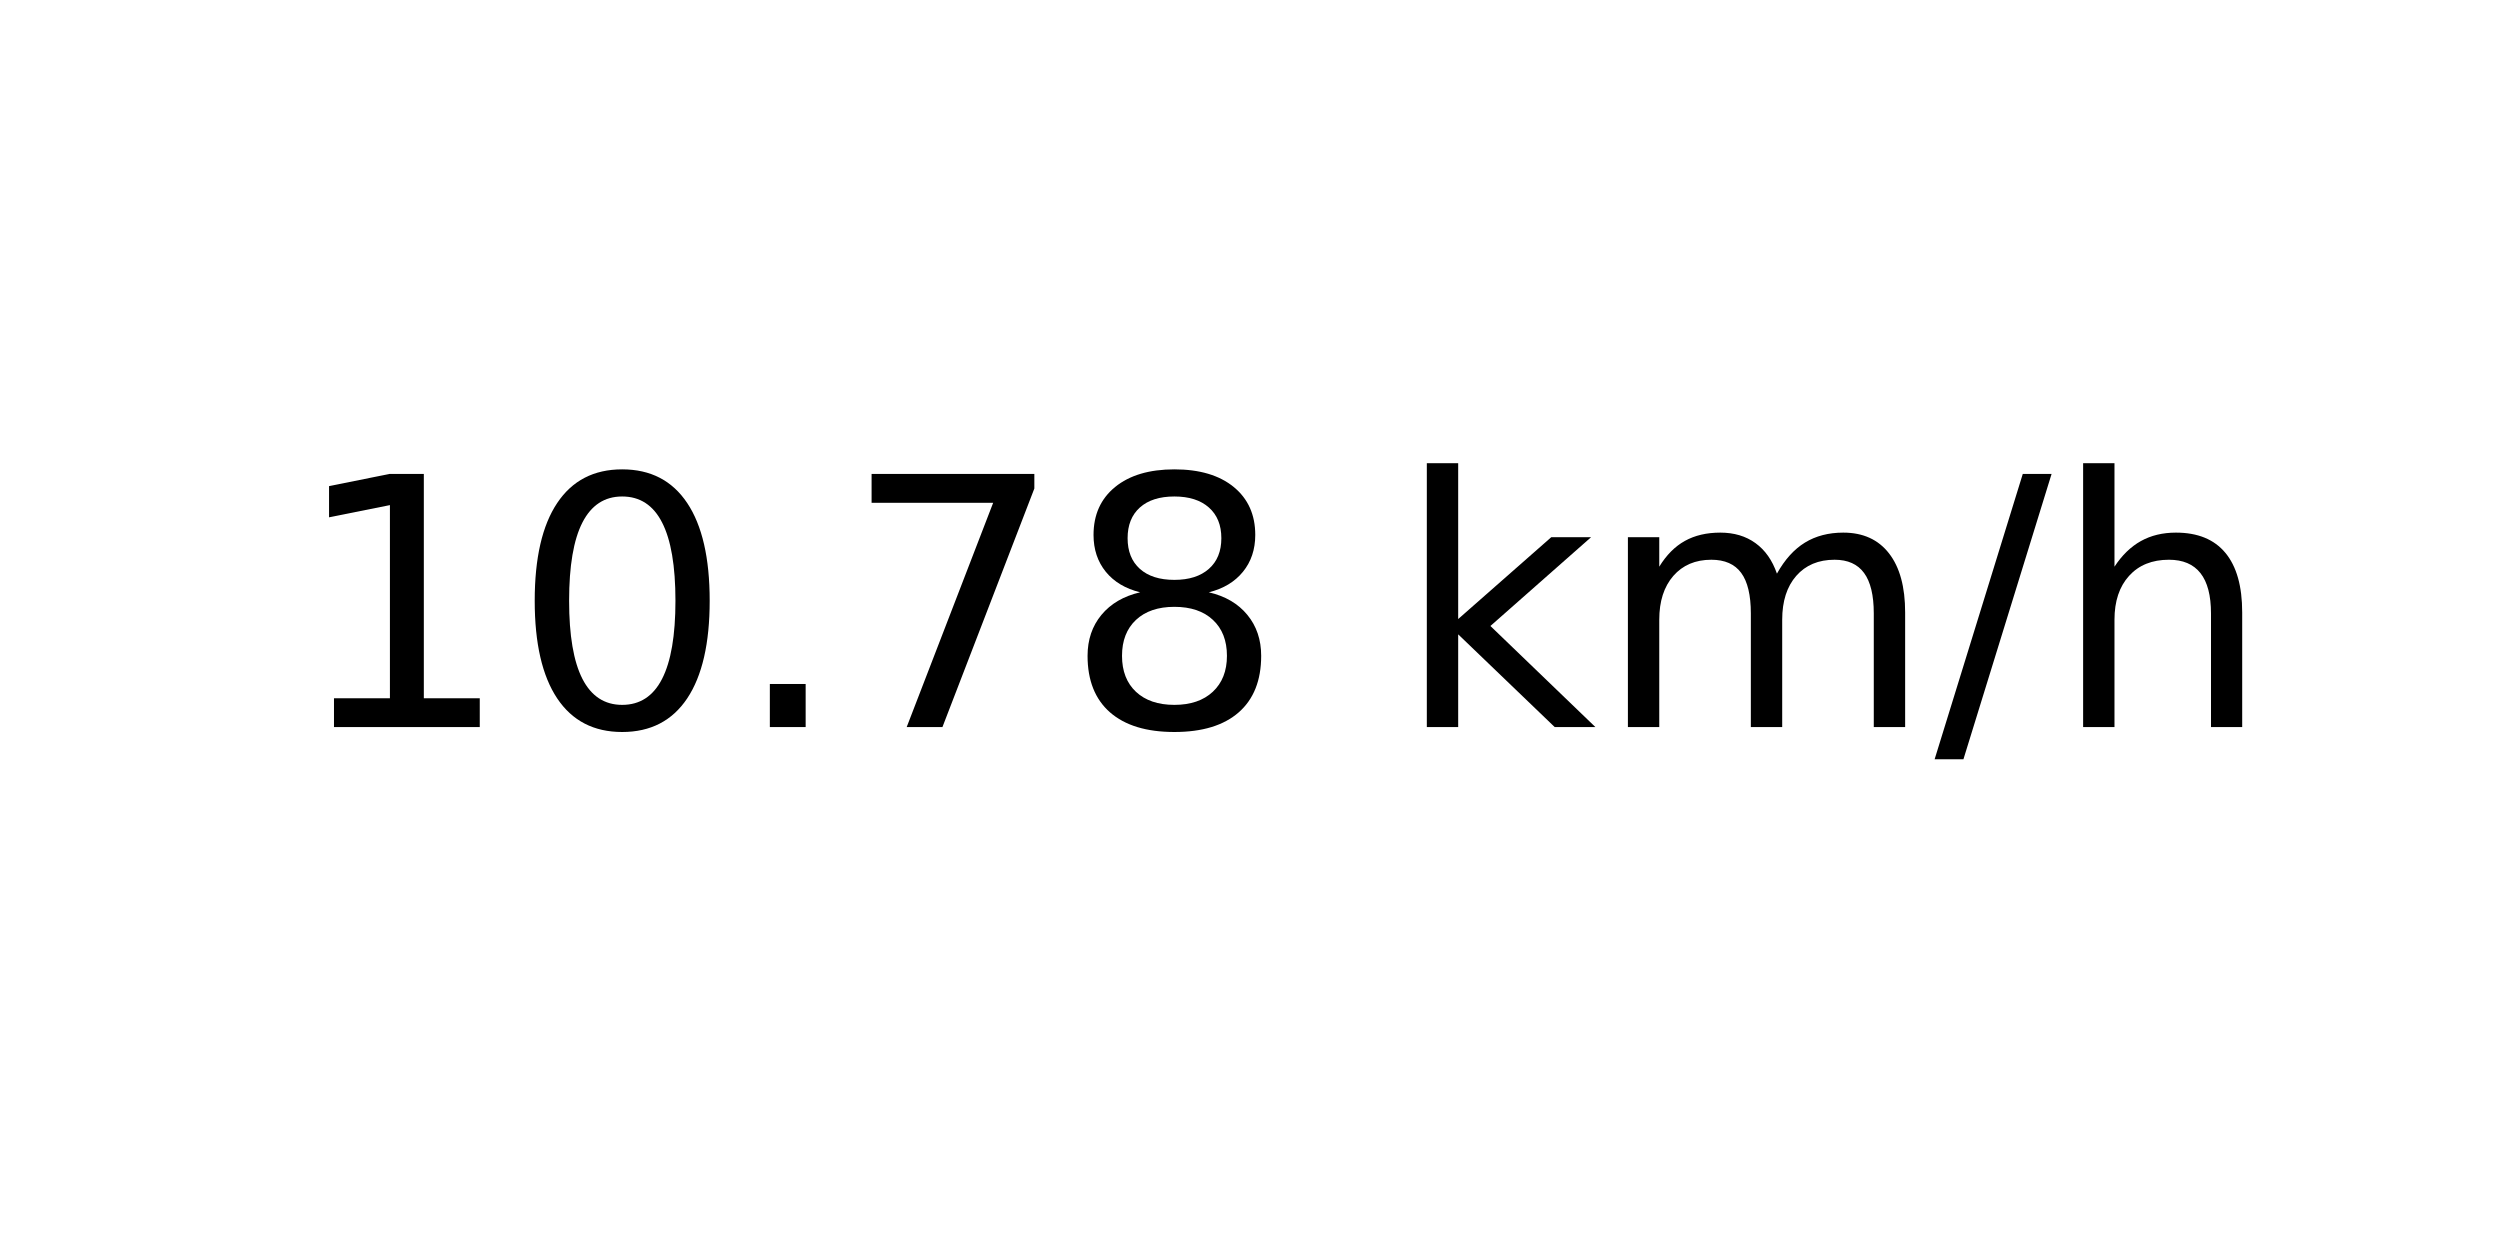
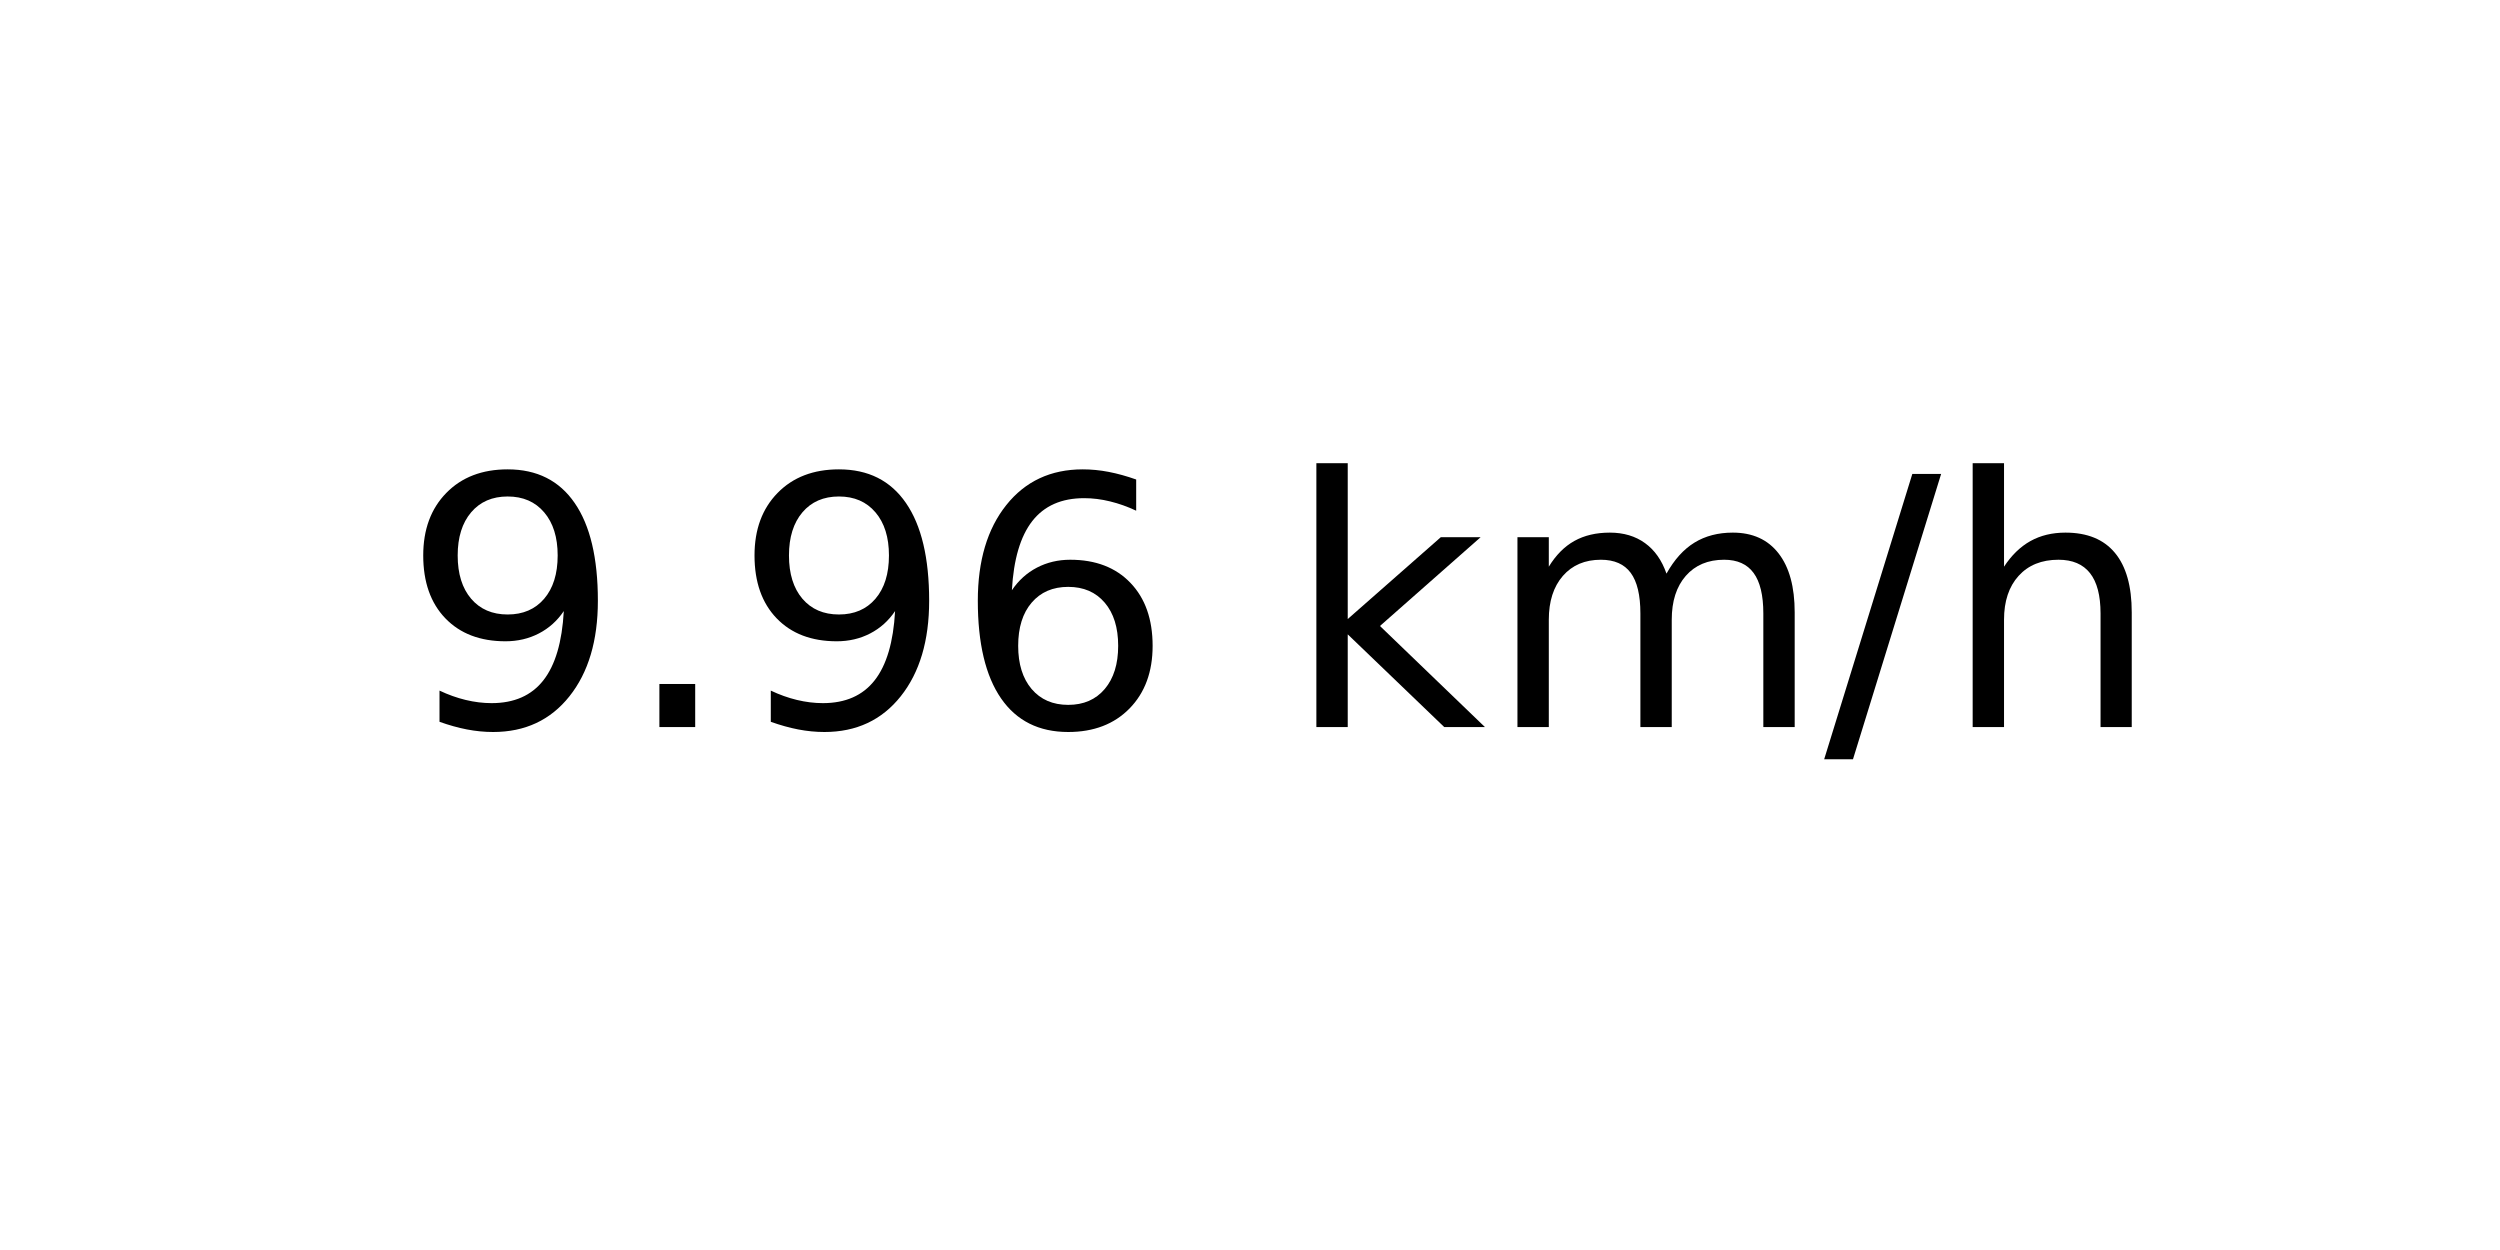
<svg xmlns="http://www.w3.org/2000/svg" xmlns:xlink="http://www.w3.org/1999/xlink" width="72pt" height="36pt" viewBox="0 0 72 36" version="1.1">
  <defs>
    <style type="text/css">*{stroke-linejoin: round; stroke-linecap: butt}</style>
  </defs>
  <g id="figure_1">
    <g id="axes_1">
      <g id="text_1">
-         <g transform="translate(8.378125 20.93937) scale(0.1 -0.1)">
+         <g transform="translate(11.55937 20.93937) scale(0.1 -0.1)">
          <defs>
-             <path id="DejaVuSans-31" d="M 794 531  L 1825 531  L 1825 4091  L 703 3866  L 703 4441  L 1819 4666  L 2450 4666  L 2450 531  L 3481 531  L 3481 0  L 794 0  L 794 531  z " transform="scale(0.015625)" />
-             <path id="DejaVuSans-30" d="M 2034 4250  Q 1547 4250 1301 3770  Q 1056 3291 1056 2328  Q 1056 1369 1301 889  Q 1547 409 2034 409  Q 2525 409 2770 889  Q 3016 1369 3016 2328  Q 3016 3291 2770 3770  Q 2525 4250 2034 4250  z M 2034 4750  Q 2819 4750 3233 4129  Q 3647 3509 3647 2328  Q 3647 1150 3233 529  Q 2819 -91 2034 -91  Q 1250 -91 836 529  Q 422 1150 422 2328  Q 422 3509 836 4129  Q 1250 4750 2034 4750  z " transform="scale(0.015625)" />
+             <path id="DejaVuSans-39" d="M 703 97  L 703 672  Q 941 559 1184 500  Q 1428 441 1663 441  Q 2288 441 2617 861  Q 2947 1281 2994 2138  Q 2813 1869 2534 1725  Q 2256 1581 1919 1581  Q 1219 1581 811 2004  Q 403 2428 403 3163  Q 403 3881 828 4315  Q 1253 4750 1959 4750  Q 2769 4750 3195 4129  Q 3622 3509 3622 2328  Q 3622 1225 3098 567  Q 2575 -91 1691 -91  Q 1453 -91 1209 -44  Q 966 3 703 97  z M 1959 2075  Q 2384 2075 2632 2365  Q 2881 2656 2881 3163  Q 2881 3666 2632 3958  Q 2384 4250 1959 4250  Q 1534 4250 1286 3958  Q 1038 3666 1038 3163  Q 1038 2656 1286 2365  Q 1534 2075 1959 2075  z " transform="scale(0.015625)" />
            <path id="DejaVuSans-2e" d="M 684 794  L 1344 794  L 1344 0  L 684 0  L 684 794  z " transform="scale(0.015625)" />
-             <path id="DejaVuSans-37" d="M 525 4666  L 3525 4666  L 3525 4397  L 1831 0  L 1172 0  L 2766 4134  L 525 4134  L 525 4666  z " transform="scale(0.015625)" />
-             <path id="DejaVuSans-38" d="M 2034 2216  Q 1584 2216 1326 1975  Q 1069 1734 1069 1313  Q 1069 891 1326 650  Q 1584 409 2034 409  Q 2484 409 2743 651  Q 3003 894 3003 1313  Q 3003 1734 2745 1975  Q 2488 2216 2034 2216  z M 1403 2484  Q 997 2584 770 2862  Q 544 3141 544 3541  Q 544 4100 942 4425  Q 1341 4750 2034 4750  Q 2731 4750 3128 4425  Q 3525 4100 3525 3541  Q 3525 3141 3298 2862  Q 3072 2584 2669 2484  Q 3125 2378 3379 2068  Q 3634 1759 3634 1313  Q 3634 634 3220 271  Q 2806 -91 2034 -91  Q 1263 -91 848 271  Q 434 634 434 1313  Q 434 1759 690 2068  Q 947 2378 1403 2484  z M 1172 3481  Q 1172 3119 1398 2916  Q 1625 2713 2034 2713  Q 2441 2713 2670 2916  Q 2900 3119 2900 3481  Q 2900 3844 2670 4047  Q 2441 4250 2034 4250  Q 1625 4250 1398 4047  Q 1172 3844 1172 3481  z " transform="scale(0.015625)" />
+             <path id="DejaVuSans-36" d="M 2113 2584  Q 1688 2584 1439 2293  Q 1191 2003 1191 1497  Q 1191 994 1439 701  Q 1688 409 2113 409  Q 2538 409 2786 701  Q 3034 994 3034 1497  Q 3034 2003 2786 2293  Q 2538 2584 2113 2584  z M 3366 4563  L 3366 3988  Q 3128 4100 2886 4159  Q 2644 4219 2406 4219  Q 1781 4219 1451 3797  Q 1122 3375 1075 2522  Q 1259 2794 1537 2939  Q 1816 3084 2150 3084  Q 2853 3084 3261 2657  Q 3669 2231 3669 1497  Q 3669 778 3244 343  Q 2819 -91 2113 -91  Q 1303 -91 875 529  Q 447 1150 447 2328  Q 447 3434 972 4092  Q 1497 4750 2381 4750  Q 2619 4750 2861 4703  Q 3103 4656 3366 4563  z " transform="scale(0.015625)" />
            <path id="DejaVuSans-20" transform="scale(0.015625)" />
            <path id="DejaVuSans-6b" d="M 581 4863  L 1159 4863  L 1159 1991  L 2875 3500  L 3609 3500  L 1753 1863  L 3688 0  L 2938 0  L 1159 1709  L 1159 0  L 581 0  L 581 4863  z " transform="scale(0.015625)" />
            <path id="DejaVuSans-6d" d="M 3328 2828  Q 3544 3216 3844 3400  Q 4144 3584 4550 3584  Q 5097 3584 5394 3201  Q 5691 2819 5691 2113  L 5691 0  L 5113 0  L 5113 2094  Q 5113 2597 4934 2840  Q 4756 3084 4391 3084  Q 3944 3084 3684 2787  Q 3425 2491 3425 1978  L 3425 0  L 2847 0  L 2847 2094  Q 2847 2600 2669 2842  Q 2491 3084 2119 3084  Q 1678 3084 1418 2786  Q 1159 2488 1159 1978  L 1159 0  L 581 0  L 581 3500  L 1159 3500  L 1159 2956  Q 1356 3278 1631 3431  Q 1906 3584 2284 3584  Q 2666 3584 2933 3390  Q 3200 3197 3328 2828  z " transform="scale(0.015625)" />
            <path id="DejaVuSans-2f" d="M 1625 4666  L 2156 4666  L 531 -594  L 0 -594  L 1625 4666  z " transform="scale(0.015625)" />
            <path id="DejaVuSans-68" d="M 3513 2113  L 3513 0  L 2938 0  L 2938 2094  Q 2938 2591 2744 2837  Q 2550 3084 2163 3084  Q 1697 3084 1428 2787  Q 1159 2491 1159 1978  L 1159 0  L 581 0  L 581 4863  L 1159 4863  L 1159 2956  Q 1366 3272 1645 3428  Q 1925 3584 2291 3584  Q 2894 3584 3203 3211  Q 3513 2838 3513 2113  z " transform="scale(0.015625)" />
          </defs>
-           <use xlink:href="#DejaVuSans-31" />
-           <use xlink:href="#DejaVuSans-30" x="63.623" />
-           <use xlink:href="#DejaVuSans-2e" x="127.246" />
-           <use xlink:href="#DejaVuSans-37" x="159.033" />
-           <use xlink:href="#DejaVuSans-38" x="222.656" />
-           <use xlink:href="#DejaVuSans-20" x="286.279" />
-           <use xlink:href="#DejaVuSans-6b" x="318.066" />
-           <use xlink:href="#DejaVuSans-6d" x="375.977" />
-           <use xlink:href="#DejaVuSans-2f" x="473.389" />
-           <use xlink:href="#DejaVuSans-68" x="507.08" />
+           <use xlink:href="#DejaVuSans-39" />
+           <use xlink:href="#DejaVuSans-2e" x="63.623" />
+           <use xlink:href="#DejaVuSans-39" x="95.41" />
+           <use xlink:href="#DejaVuSans-36" x="159.033" />
+           <use xlink:href="#DejaVuSans-20" x="222.656" />
+           <use xlink:href="#DejaVuSans-6b" x="254.443" />
+           <use xlink:href="#DejaVuSans-6d" x="312.354" />
+           <use xlink:href="#DejaVuSans-2f" x="409.766" />
+           <use xlink:href="#DejaVuSans-68" x="443.457" />
        </g>
      </g>
    </g>
  </g>
</svg>
